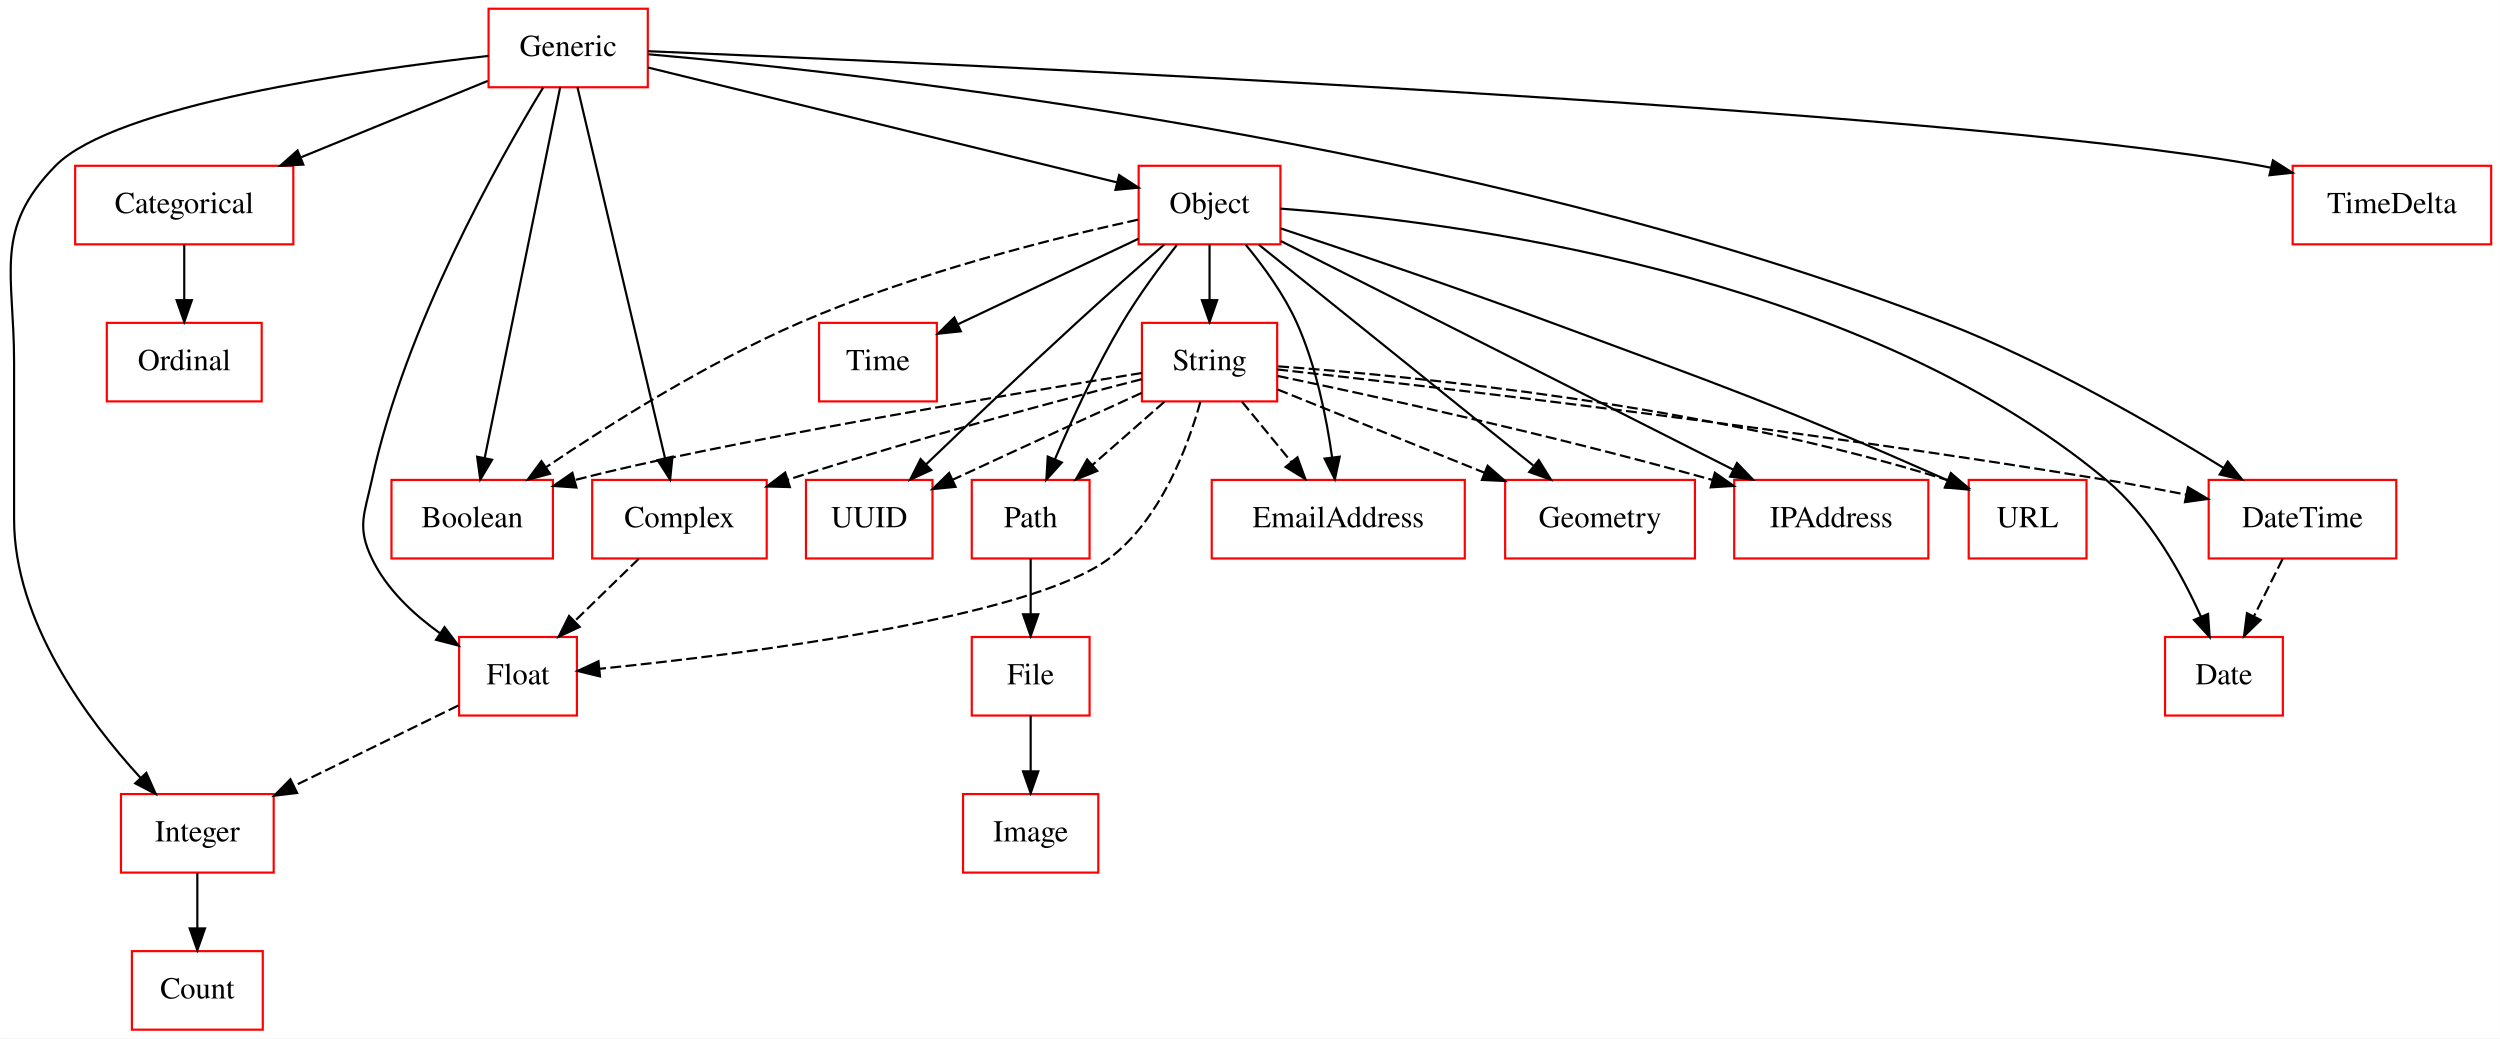
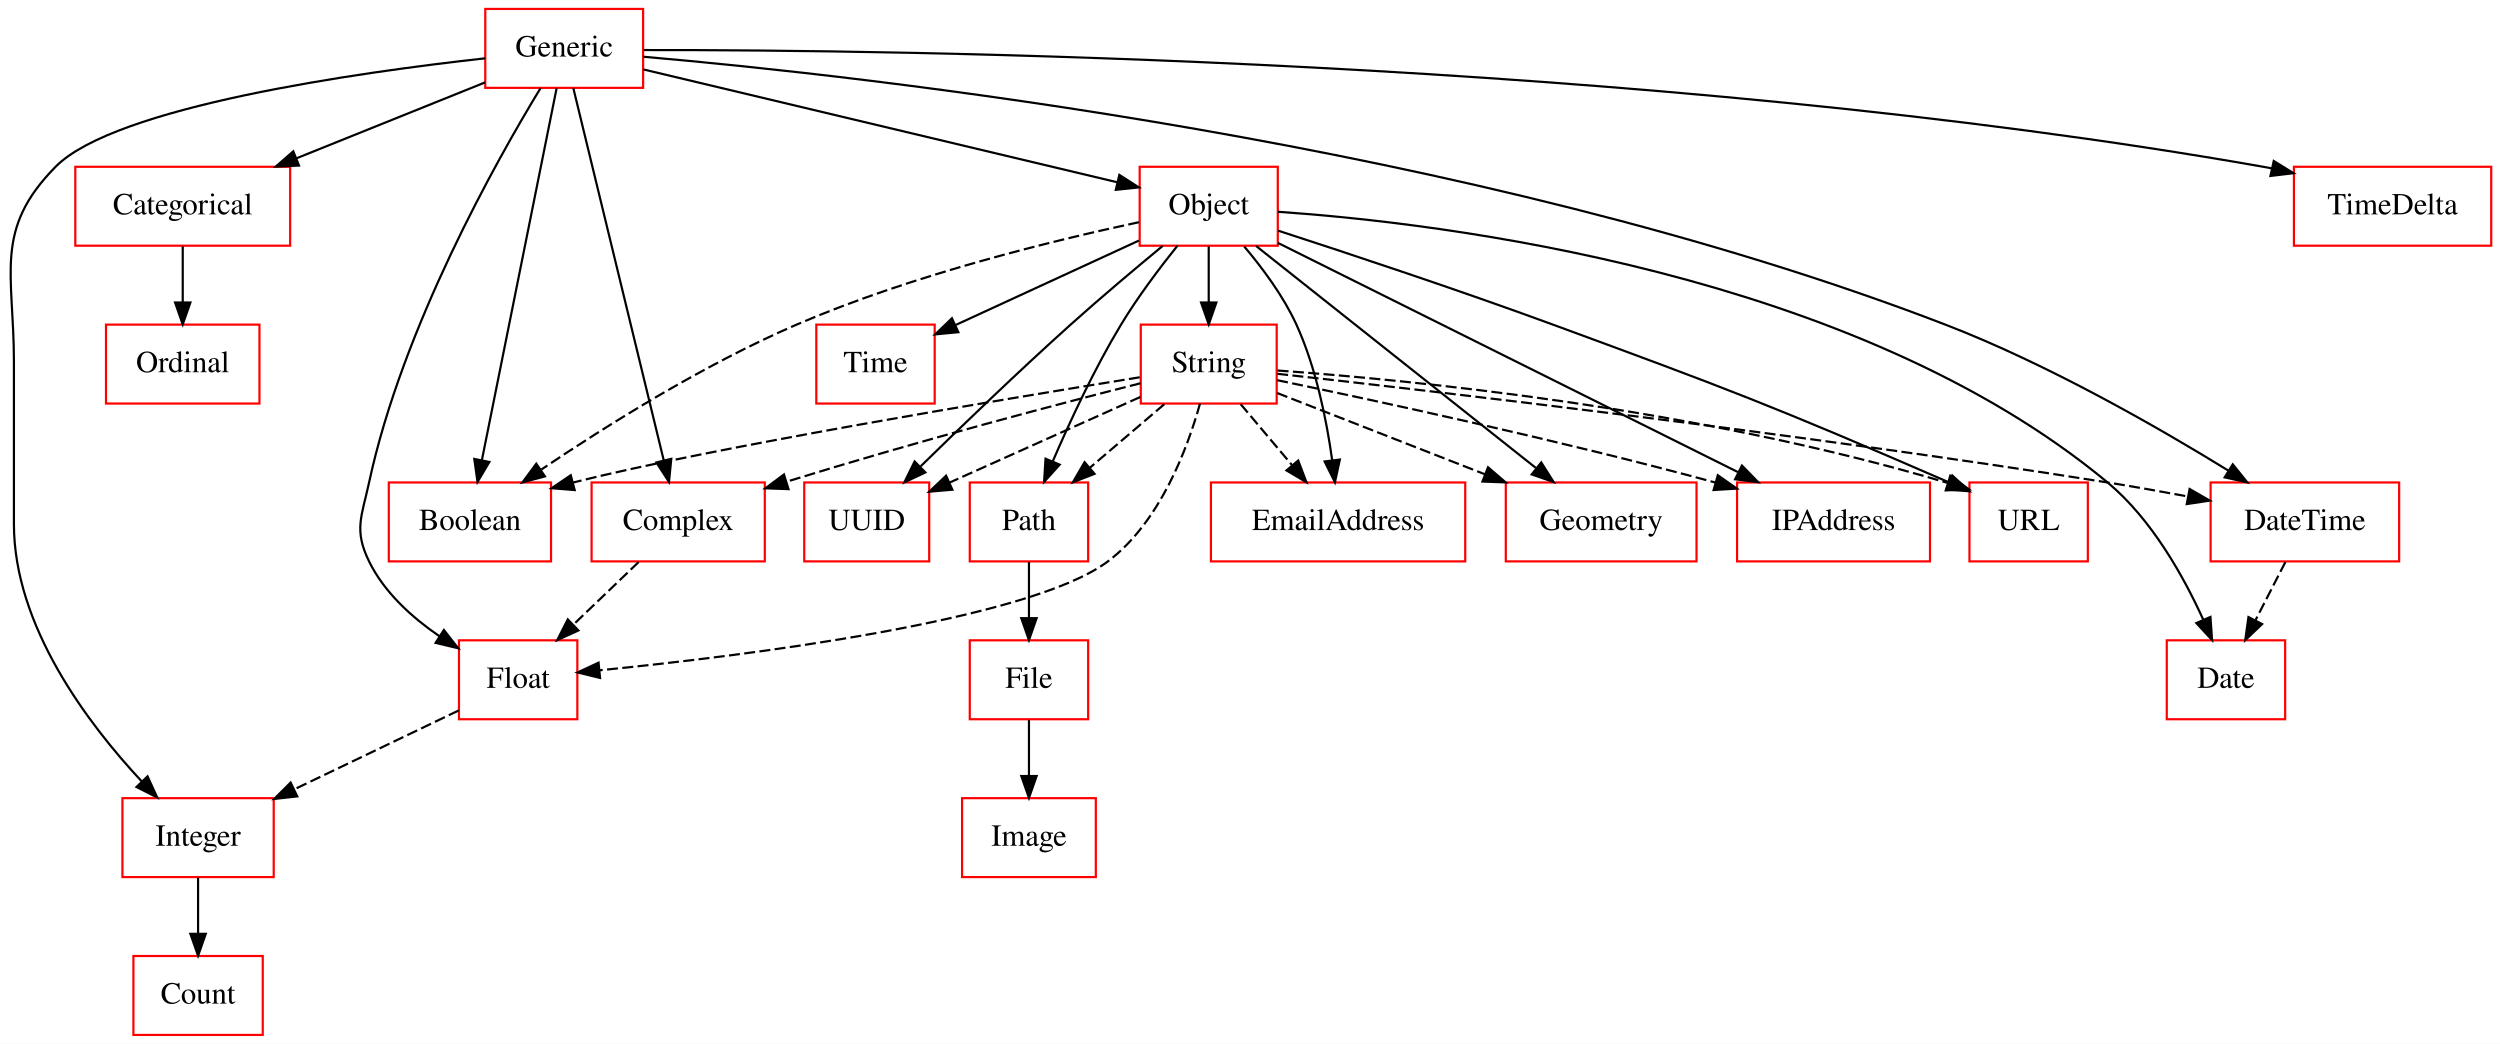
- <svg xmlns="http://www.w3.org/2000/svg" width="1146pt" height="476pt" viewBox="0.00 0.00 1145.91 476.00">
+ <svg xmlns="http://www.w3.org/2000/svg" width="1140pt" height="476pt" viewBox="0.00 0.00 1140.35 476.00">
  <g id="graph0" class="graph" transform="scale(1 1) rotate(0) translate(4 472)">
-     <polygon fill="#ffffff" stroke="transparent" points="-4,4 -4,-472 1141.912,-472 1141.912,4 -4,4" />
+     <polygon fill="white" stroke="transparent" points="-4,4 -4,-472 1136.35,-472 1136.35,4 -4,4" />
    <g id="node1" class="node">
-       <polygon fill="none" stroke="#ff0000" points="249.412,-252 175.412,-252 175.412,-216 249.412,-216 249.412,-252" />
-       <text text-anchor="middle" x="212.412" y="-230.3" font-family="Times,serif" font-size="14.00" fill="#000000">Boolean</text>
+       <polygon fill="none" stroke="red" points="247.35,-252 173.35,-252 173.35,-216 247.35,-216 247.35,-252" />
+       <text text-anchor="middle" x="210.35" y="-230.3" font-family="Times,serif" font-size="14.00">Boolean</text>
    </g>
    <g id="node2" class="node">
-       <polygon fill="none" stroke="#ff0000" points="130.412,-396 30.412,-396 30.412,-360 130.412,-360 130.412,-396" />
-       <text text-anchor="middle" x="80.412" y="-374.3" font-family="Times,serif" font-size="14.00" fill="#000000">Categorical</text>
+       <polygon fill="none" stroke="red" points="128.35,-396 30.35,-396 30.35,-360 128.35,-360 128.35,-396" />
+       <text text-anchor="middle" x="79.35" y="-374.3" font-family="Times,serif" font-size="14.00">Categorical</text>
    </g>
    <g id="node16" class="node">
-       <polygon fill="none" stroke="#ff0000" points="115.912,-324 44.912,-324 44.912,-288 115.912,-288 115.912,-324" />
-       <text text-anchor="middle" x="80.412" y="-302.3" font-family="Times,serif" font-size="14.00" fill="#000000">Ordinal</text>
+       <polygon fill="none" stroke="red" points="114.35,-324 44.35,-324 44.35,-288 114.35,-288 114.35,-324" />
+       <text text-anchor="middle" x="79.35" y="-302.3" font-family="Times,serif" font-size="14.00">Ordinal</text>
    </g>
    <g id="edge1" class="edge">
-       <path fill="none" stroke="#000000" d="M80.412,-359.831C80.412,-352.131 80.412,-342.974 80.412,-334.417" />
-       <polygon fill="#000000" stroke="#000000" points="83.912,-334.413 80.412,-324.413 76.912,-334.413 83.912,-334.413" />
+       <path fill="none" stroke="black" d="M79.35,-359.7C79.35,-351.98 79.35,-342.71 79.35,-334.11" />
+       <polygon fill="black" stroke="black" points="82.85,-334.1 79.35,-324.1 75.85,-334.1 82.85,-334.1" />
    </g>
    <g id="node3" class="node">
-       <polygon fill="none" stroke="#ff0000" points="347.412,-252 267.412,-252 267.412,-216 347.412,-216 347.412,-252" />
-       <text text-anchor="middle" x="307.412" y="-230.3" font-family="Times,serif" font-size="14.00" fill="#000000">Complex</text>
+       <polygon fill="none" stroke="red" points="344.85,-252 265.85,-252 265.85,-216 344.85,-216 344.85,-252" />
+       <text text-anchor="middle" x="305.35" y="-230.3" font-family="Times,serif" font-size="14.00">Complex</text>
    </g>
    <g id="node9" class="node">
-       <polygon fill="none" stroke="#ff0000" points="260.412,-180 206.412,-180 206.412,-144 260.412,-144 260.412,-180" />
-       <text text-anchor="middle" x="233.412" y="-158.3" font-family="Times,serif" font-size="14.00" fill="#000000">Float</text>
+       <polygon fill="none" stroke="red" points="259.35,-180 205.35,-180 205.35,-144 259.35,-144 259.35,-180" />
+       <text text-anchor="middle" x="232.35" y="-158.3" font-family="Times,serif" font-size="14.00">Float</text>
    </g>
    <g id="edge2" class="edge">
-       <path fill="none" stroke="#000000" stroke-dasharray="5,2" d="M288.739,-215.831C279.887,-207.219 269.164,-196.785 259.523,-187.405" />
-       <polygon fill="#000000" stroke="#000000" points="261.688,-184.628 252.08,-180.163 256.806,-189.645 261.688,-184.628" />
+       <path fill="none" stroke="black" stroke-dasharray="5,2" d="M287.3,-215.7C278.29,-207.05 267.23,-196.45 257.41,-187.03" />
+       <polygon fill="black" stroke="black" points="259.83,-184.5 250.19,-180.1 254.98,-189.55 259.83,-184.5" />
    </g>
    <g id="node4" class="node">
-       <polygon fill="none" stroke="#ff0000" points="116.412,-36 56.412,-36 56.412,0 116.412,0 116.412,-36" />
-       <text text-anchor="middle" x="86.412" y="-14.3" font-family="Times,serif" font-size="14.00" fill="#000000">Count</text>
+       <polygon fill="none" stroke="red" points="115.85,-36 56.85,-36 56.85,0 115.85,0 115.85,-36" />
+       <text text-anchor="middle" x="86.35" y="-14.3" font-family="Times,serif" font-size="14.00">Count</text>
    </g>
    <g id="node5" class="node">
-       <polygon fill="none" stroke="#ff0000" points="1042.412,-180 988.412,-180 988.412,-144 1042.412,-144 1042.412,-180" />
-       <text text-anchor="middle" x="1015.412" y="-158.3" font-family="Times,serif" font-size="14.00" fill="#000000">Date</text>
+       <polygon fill="none" stroke="red" points="1038.35,-180 984.35,-180 984.35,-144 1038.35,-144 1038.35,-180" />
+       <text text-anchor="middle" x="1011.35" y="-158.3" font-family="Times,serif" font-size="14.00">Date</text>
    </g>
    <g id="node6" class="node">
-       <polygon fill="none" stroke="#ff0000" points="1094.412,-252 1008.412,-252 1008.412,-216 1094.412,-216 1094.412,-252" />
-       <text text-anchor="middle" x="1051.412" y="-230.3" font-family="Times,serif" font-size="14.00" fill="#000000">DateTime</text>
+       <polygon fill="none" stroke="red" points="1090.35,-252 1004.35,-252 1004.35,-216 1090.35,-216 1090.35,-252" />
+       <text text-anchor="middle" x="1047.35" y="-230.3" font-family="Times,serif" font-size="14.00">DateTime</text>
    </g>
    <g id="edge3" class="edge">
-       <path fill="none" stroke="#000000" stroke-dasharray="5,2" d="M1042.328,-215.831C1038.351,-207.877 1033.597,-198.369 1029.198,-189.572" />
-       <polygon fill="#000000" stroke="#000000" points="1032.222,-187.792 1024.619,-180.413 1025.961,-190.923 1032.222,-187.792" />
+       <path fill="none" stroke="black" stroke-dasharray="5,2" d="M1038.45,-215.7C1034.35,-207.73 1029.4,-198.1 1024.86,-189.26" />
+       <polygon fill="black" stroke="black" points="1027.83,-187.4 1020.15,-180.1 1021.61,-190.6 1027.83,-187.4" />
    </g>
    <g id="node7" class="node">
-       <polygon fill="none" stroke="#ff0000" points="667.412,-252 551.412,-252 551.412,-216 667.412,-216 667.412,-252" />
-       <text text-anchor="middle" x="609.412" y="-230.3" font-family="Times,serif" font-size="14.00" fill="#000000">EmailAddress</text>
+       <polygon fill="none" stroke="red" points="664.35,-252 548.35,-252 548.35,-216 664.35,-216 664.35,-252" />
+       <text text-anchor="middle" x="606.35" y="-230.3" font-family="Times,serif" font-size="14.00">EmailAddress</text>
    </g>
    <g id="node8" class="node">
-       <polygon fill="none" stroke="#ff0000" points="495.412,-180 441.412,-180 441.412,-144 495.412,-144 495.412,-180" />
-       <text text-anchor="middle" x="468.412" y="-158.3" font-family="Times,serif" font-size="14.00" fill="#000000">File</text>
+       <polygon fill="none" stroke="red" points="492.35,-180 438.35,-180 438.35,-144 492.35,-144 492.35,-180" />
+       <text text-anchor="middle" x="465.35" y="-158.3" font-family="Times,serif" font-size="14.00">File</text>
    </g>
    <g id="node13" class="node">
-       <polygon fill="none" stroke="#ff0000" points="499.412,-108 437.412,-108 437.412,-72 499.412,-72 499.412,-108" />
-       <text text-anchor="middle" x="468.412" y="-86.3" font-family="Times,serif" font-size="14.00" fill="#000000">Image</text>
+       <polygon fill="none" stroke="red" points="495.85,-108 434.85,-108 434.85,-72 495.85,-72 495.85,-108" />
+       <text text-anchor="middle" x="465.35" y="-86.3" font-family="Times,serif" font-size="14.00">Image</text>
    </g>
    <g id="edge4" class="edge">
-       <path fill="none" stroke="#000000" d="M468.412,-143.831C468.412,-136.131 468.412,-126.974 468.412,-118.417" />
-       <polygon fill="#000000" stroke="#000000" points="471.912,-118.413 468.412,-108.413 464.912,-118.413 471.912,-118.413" />
+       <path fill="none" stroke="black" d="M465.35,-143.7C465.35,-135.98 465.35,-126.71 465.35,-118.11" />
+       <polygon fill="black" stroke="black" points="468.85,-118.1 465.35,-108.1 461.85,-118.1 468.85,-118.1" />
    </g>
    <g id="node14" class="node">
-       <polygon fill="none" stroke="#ff0000" points="121.412,-108 51.412,-108 51.412,-72 121.412,-72 121.412,-108" />
-       <text text-anchor="middle" x="86.412" y="-86.3" font-family="Times,serif" font-size="14.00" fill="#000000">Integer</text>
+       <polygon fill="none" stroke="red" points="120.85,-108 51.85,-108 51.85,-72 120.85,-72 120.85,-108" />
+       <text text-anchor="middle" x="86.35" y="-86.3" font-family="Times,serif" font-size="14.00">Integer</text>
    </g>
    <g id="edge5" class="edge">
-       <path fill="none" stroke="#000000" stroke-dasharray="5,2" d="M206.107,-148.626C184.977,-138.277 155.281,-123.732 130.755,-111.719" />
-       <polygon fill="#000000" stroke="#000000" points="132.156,-108.508 121.636,-107.253 129.077,-114.794 132.156,-108.508" />
+       <path fill="none" stroke="black" stroke-dasharray="5,2" d="M205.23,-148C184.17,-137.9 154.54,-123.7 130.14,-111.99" />
+       <polygon fill="black" stroke="black" points="131.59,-108.81 121.06,-107.64 128.57,-115.12 131.59,-108.81" />
    </g>
    <g id="node10" class="node">
-       <polygon fill="none" stroke="#ff0000" points="292.912,-468 219.912,-468 219.912,-432 292.912,-432 292.912,-468" />
-       <text text-anchor="middle" x="256.412" y="-446.3" font-family="Times,serif" font-size="14.00" fill="#000000">Generic</text>
+       <polygon fill="none" stroke="red" points="289.35,-468 217.35,-468 217.35,-432 289.35,-432 289.35,-468" />
+       <text text-anchor="middle" x="253.35" y="-446.3" font-family="Times,serif" font-size="14.00">Generic</text>
    </g>
    <g id="edge6" class="edge">
-       <path fill="none" stroke="#000000" d="M252.737,-431.955C245.069,-394.314 227.321,-307.187 218.141,-262.125" />
-       <polygon fill="#000000" stroke="#000000" points="221.534,-261.245 216.108,-252.145 214.675,-262.642 221.534,-261.245" />
+       <path fill="none" stroke="black" d="M249.9,-431.85C242.45,-394.75 224.78,-306.81 215.79,-262.1" />
+       <polygon fill="black" stroke="black" points="219.21,-261.35 213.81,-252.23 212.35,-262.73 219.21,-261.35" />
    </g>
    <g id="edge7" class="edge">
-       <path fill="none" stroke="#000000" d="M219.517,-434.906C194.721,-424.763 161.641,-411.23 133.961,-399.906" />
-       <polygon fill="#000000" stroke="#000000" points="134.998,-396.549 124.417,-396.002 132.348,-403.028 134.998,-396.549" />
+       <path fill="none" stroke="black" d="M217.3,-434.5C192.45,-424.5 159.05,-411.06 131.34,-399.92" />
+       <polygon fill="black" stroke="black" points="132.38,-396.56 121.8,-396.08 129.77,-403.06 132.38,-396.56" />
    </g>
    <g id="edge8" class="edge">
-       <path fill="none" stroke="#000000" d="M260.673,-431.955C269.56,-394.314 290.132,-307.187 300.772,-262.125" />
-       <polygon fill="#000000" stroke="#000000" points="304.236,-262.682 303.128,-252.145 297.424,-261.073 304.236,-262.682" />
+       <path fill="none" stroke="black" d="M257.52,-431.85C266.53,-394.75 287.9,-306.81 298.76,-262.1" />
+       <polygon fill="black" stroke="black" points="302.2,-262.78 301.16,-252.23 295.4,-261.12 302.2,-262.78" />
    </g>
    <g id="edge9" class="edge">
-       <path fill="none" stroke="#000000" d="M293.222,-447.115C392.326,-438.414 671.84,-407.676 887.412,-324 933.491,-306.114 982.745,-277.686 1015.112,-257.572" />
-       <polygon fill="#000000" stroke="#000000" points="1017.167,-260.414 1023.777,-252.135 1013.447,-254.485 1017.167,-260.414" />
+       <path fill="none" stroke="black" d="M289.37,-446.2C387.64,-437.66 667.45,-407.22 883.35,-324 930.04,-306 980.1,-277.32 1012.46,-257.4" />
+       <polygon fill="black" stroke="black" points="1014.45,-260.28 1021.1,-252.03 1010.76,-254.33 1014.45,-260.28" />
    </g>
    <g id="edge10" class="edge">
-       <path fill="none" stroke="#000000" d="M244.905,-431.82C224.265,-398.012 181.68,-322.486 166.412,-252 163.025,-236.363 159.507,-230.433 166.412,-216 173.117,-201.984 185.432,-190.444 197.692,-181.681" />
-       <polygon fill="#000000" stroke="#000000" points="199.732,-184.528 206.102,-176.062 195.842,-178.708 199.732,-184.528" />
+       <path fill="none" stroke="black" d="M242.6,-431.94C222.44,-398.82 179.6,-322.81 164.35,-252 160.98,-236.36 157.33,-230.38 164.35,-216 171.23,-201.9 183.88,-190.47 196.42,-181.87" />
+       <polygon fill="black" stroke="black" points="198.47,-184.72 205,-176.38 194.69,-178.82 198.47,-184.72" />
    </g>
    <g id="edge11" class="edge">
-       <path fill="none" stroke="#000000" d="M219.904,-446.378C160.988,-439.78 48.768,-423.848 21.412,-396 -7.237,-366.836 2.412,-346.882 2.412,-306 2.412,-306 2.412,-306 2.412,-234 2.412,-187.374 35.676,-142.406 60.34,-115.473" />
-       <polygon fill="#000000" stroke="#000000" points="63.035,-117.716 67.351,-108.04 57.943,-112.913 63.035,-117.716" />
+       <path fill="none" stroke="black" d="M217.32,-445.47C159.17,-439.03 48.4,-423.44 21.35,-396 -7.05,-367.2 2.35,-347.45 2.35,-307 2.35,-307 2.35,-307 2.35,-233 2.35,-186.6 35.99,-142.06 60.69,-115.6" />
+       <polygon fill="black" stroke="black" points="63.3,-117.95 67.71,-108.31 58.25,-113.09 63.3,-117.95" />
    </g>
    <g id="node15" class="node">
-       <polygon fill="none" stroke="#ff0000" points="582.912,-396 517.912,-396 517.912,-360 582.912,-360 582.912,-396" />
-       <text text-anchor="middle" x="550.412" y="-374.3" font-family="Times,serif" font-size="14.00" fill="#000000">Object</text>
+       <polygon fill="none" stroke="red" points="578.85,-396 515.85,-396 515.85,-360 578.85,-360 578.85,-396" />
+       <text text-anchor="middle" x="547.35" y="-374.3" font-family="Times,serif" font-size="14.00">Object</text>
    </g>
    <g id="edge12" class="edge">
-       <path fill="none" stroke="#000000" d="M293.053,-441.027C347.652,-427.656 450.119,-402.562 507.925,-388.405" />
-       <polygon fill="#000000" stroke="#000000" points="508.954,-391.757 517.835,-385.978 507.289,-384.957 508.954,-391.757" />
+       <path fill="none" stroke="black" d="M289.4,-440.42C344.08,-427.4 447.71,-402.72 505.59,-388.94" />
+       <polygon fill="black" stroke="black" points="506.58,-392.3 515.5,-386.58 504.96,-385.49 506.58,-392.3" />
    </g>
    <g id="node20" class="node">
-       <polygon fill="none" stroke="#ff0000" points="1137.912,-396 1046.912,-396 1046.912,-360 1137.912,-360 1137.912,-396" />
-       <text text-anchor="middle" x="1092.412" y="-374.3" font-family="Times,serif" font-size="14.00" fill="#000000">TimeDelta</text>
+       <polygon fill="none" stroke="red" points="1132.35,-396 1042.35,-396 1042.35,-360 1132.35,-360 1132.35,-396" />
+       <text text-anchor="middle" x="1087.35" y="-374.3" font-family="Times,serif" font-size="14.00">TimeDelta</text>
    </g>
    <g id="edge13" class="edge">
-       <path fill="none" stroke="#000000" d="M293.058,-448.53C426.698,-443.002 887.601,-422.421 1032.412,-396 1033.883,-395.732 1035.37,-395.44 1036.865,-395.129" />
-       <polygon fill="#000000" stroke="#000000" points="1037.856,-398.492 1046.805,-392.82 1036.273,-391.673 1037.856,-398.492" />
+       <path fill="none" stroke="black" d="M289.6,-449.24C400.89,-449.39 747.11,-445.55 1028.35,-396 1029.62,-395.78 1030.9,-395.54 1032.19,-395.28" />
+       <polygon fill="black" stroke="black" points="1033.15,-398.65 1042.16,-393.07 1031.64,-391.82 1033.15,-398.65" />
    </g>
    <g id="node11" class="node">
-       <polygon fill="none" stroke="#ff0000" points="772.912,-252 685.912,-252 685.912,-216 772.912,-216 772.912,-252" />
-       <text text-anchor="middle" x="729.412" y="-230.3" font-family="Times,serif" font-size="14.00" fill="#000000">Geometry</text>
+       <polygon fill="none" stroke="red" points="769.85,-252 682.85,-252 682.85,-216 769.85,-216 769.85,-252" />
+       <text text-anchor="middle" x="726.35" y="-230.3" font-family="Times,serif" font-size="14.00">Geometry</text>
    </g>
    <g id="node12" class="node">
-       <polygon fill="none" stroke="#ff0000" points="879.912,-252 790.912,-252 790.912,-216 879.912,-216 879.912,-252" />
-       <text text-anchor="middle" x="835.412" y="-230.3" font-family="Times,serif" font-size="14.00" fill="#000000">IPAddress</text>
+       <polygon fill="none" stroke="red" points="876.35,-252 788.35,-252 788.35,-216 876.35,-216 876.35,-252" />
+       <text text-anchor="middle" x="832.35" y="-230.3" font-family="Times,serif" font-size="14.00">IPAddress</text>
    </g>
    <g id="edge14" class="edge">
-       <path fill="none" stroke="#000000" d="M86.412,-71.831C86.412,-64.131 86.412,-54.974 86.412,-46.417" />
-       <polygon fill="#000000" stroke="#000000" points="89.912,-46.413 86.412,-36.413 82.912,-46.413 89.912,-46.413" />
+       <path fill="none" stroke="black" d="M86.35,-71.7C86.35,-63.98 86.35,-54.71 86.35,-46.11" />
+       <polygon fill="black" stroke="black" points="89.85,-46.1 86.35,-36.1 82.85,-46.1 89.85,-46.1" />
    </g>
    <g id="edge15" class="edge">
-       <path fill="none" stroke="#000000" stroke-dasharray="5,2" d="M517.588,-371.307C479.348,-362.892 414.733,-346.744 362.412,-324 320.332,-305.708 275.675,-277.659 246.139,-257.741" />
-       <polygon fill="#000000" stroke="#000000" points="248.088,-254.833 237.852,-252.097 244.148,-260.619 248.088,-254.833" />
+       <path fill="none" stroke="black" stroke-dasharray="5,2" d="M515.54,-370.72C477.44,-362.6 412.14,-346.73 359.35,-324 317.09,-305.8 272.23,-277.65 242.91,-257.89" />
+       <polygon fill="black" stroke="black" points="244.56,-254.78 234.33,-252.05 240.62,-260.57 244.56,-254.78" />
    </g>
    <g id="edge16" class="edge">
-       <path fill="none" stroke="#000000" d="M582.933,-376.367C658.052,-370.989 846.012,-348.135 961.412,-252 981.413,-235.338 995.908,-209.244 1004.813,-189.434" />
-       <polygon fill="#000000" stroke="#000000" points="1008.131,-190.578 1008.848,-180.008 1001.695,-187.824 1008.131,-190.578" />
+       <path fill="none" stroke="black" d="M578.94,-375.48C653.29,-370.34 841.7,-348.03 957.35,-252 977.45,-235.31 992.07,-209.08 1000.99,-189.42" />
+       <polygon fill="black" stroke="black" points="1004.27,-190.66 1005.02,-180.09 997.84,-187.88 1004.27,-190.66" />
    </g>
    <g id="edge17" class="edge">
-       <path fill="none" stroke="#000000" d="M567.017,-359.772C575.214,-349.853 584.572,-336.98 590.412,-324 599.231,-304.4 604.029,-280.534 606.596,-262.304" />
-       <polygon fill="#000000" stroke="#000000" points="610.079,-262.657 607.863,-252.297 603.134,-261.778 610.079,-262.657" />
+       <path fill="none" stroke="black" d="M563.55,-359.63C571.84,-349.84 581.41,-337 587.35,-324 596.35,-304.3 601.16,-280.17 603.68,-262.01" />
+       <polygon fill="black" stroke="black" points="607.16,-262.45 604.92,-252.09 600.21,-261.58 607.16,-262.45" />
    </g>
    <g id="edge18" class="edge">
-       <path fill="none" stroke="#000000" d="M573.083,-359.762C604.959,-334.119 663.111,-287.337 698.801,-258.626" />
-       <polygon fill="#000000" stroke="#000000" points="701.328,-261.085 706.926,-252.09 696.94,-255.631 701.328,-261.085" />
+       <path fill="none" stroke="black" d="M568.94,-359.87C600.79,-334.6 660.48,-287.25 696.5,-258.68" />
+       <polygon fill="black" stroke="black" points="699.02,-261.15 704.68,-252.19 694.67,-255.66 699.02,-261.15" />
    </g>
    <g id="edge19" class="edge">
-       <path fill="none" stroke="#000000" d="M583.105,-361.481C634.074,-335.729 732.596,-285.949 790.292,-256.797" />
-       <polygon fill="#000000" stroke="#000000" points="792.186,-259.762 799.533,-252.128 789.029,-253.514 792.186,-259.762" />
+       <path fill="none" stroke="black" d="M578.94,-361.26C630.01,-335.82 730.82,-285.59 788.71,-256.74" />
+       <polygon fill="black" stroke="black" points="790.57,-259.73 797.96,-252.13 787.45,-253.46 790.57,-259.73" />
    </g>
    <g id="node17" class="node">
-       <polygon fill="none" stroke="#ff0000" points="495.412,-252 441.412,-252 441.412,-216 495.412,-216 495.412,-252" />
-       <text text-anchor="middle" x="468.412" y="-230.3" font-family="Times,serif" font-size="14.00" fill="#000000">Path</text>
+       <polygon fill="none" stroke="red" points="492.35,-252 438.35,-252 438.35,-216 492.35,-216 492.35,-252" />
+       <text text-anchor="middle" x="465.35" y="-230.3" font-family="Times,serif" font-size="14.00">Path</text>
    </g>
    <g id="edge20" class="edge">
-       <path fill="none" stroke="#000000" d="M535.379,-359.649C527.43,-349.488 517.814,-336.43 510.412,-324 498.428,-303.875 487.336,-279.766 479.564,-261.568" />
-       <polygon fill="#000000" stroke="#000000" points="482.7,-259.996 475.603,-252.129 476.245,-262.705 482.7,-259.996" />
+       <path fill="none" stroke="black" d="M533.07,-359.97C524.98,-349.88 514.98,-336.63 507.35,-324 495.19,-303.89 483.98,-279.7 476.2,-261.62" />
+       <polygon fill="black" stroke="black" points="479.36,-260.12 472.25,-252.27 472.91,-262.84 479.36,-260.12" />
    </g>
    <g id="node18" class="node">
-       <polygon fill="none" stroke="#ff0000" points="581.412,-324 519.412,-324 519.412,-288 581.412,-288 581.412,-324" />
-       <text text-anchor="middle" x="550.412" y="-302.3" font-family="Times,serif" font-size="14.00" fill="#000000">String</text>
+       <polygon fill="none" stroke="red" points="578.35,-324 516.35,-324 516.35,-288 578.35,-288 578.35,-324" />
+       <text text-anchor="middle" x="547.35" y="-302.3" font-family="Times,serif" font-size="14.00">String</text>
    </g>
    <g id="edge21" class="edge">
-       <path fill="none" stroke="#000000" d="M550.412,-359.831C550.412,-352.131 550.412,-342.974 550.412,-334.417" />
-       <polygon fill="#000000" stroke="#000000" points="553.912,-334.413 550.412,-324.413 546.912,-334.413 553.912,-334.413" />
+       <path fill="none" stroke="black" d="M547.35,-359.7C547.35,-351.98 547.35,-342.71 547.35,-334.11" />
+       <polygon fill="black" stroke="black" points="550.85,-334.1 547.35,-324.1 543.85,-334.1 550.85,-334.1" />
    </g>
    <g id="node19" class="node">
-       <polygon fill="none" stroke="#ff0000" points="425.412,-324 371.412,-324 371.412,-288 425.412,-288 425.412,-324" />
-       <text text-anchor="middle" x="398.412" y="-302.3" font-family="Times,serif" font-size="14.00" fill="#000000">Time</text>
+       <polygon fill="none" stroke="red" points="422.35,-324 368.35,-324 368.35,-288 422.35,-288 422.35,-324" />
+       <text text-anchor="middle" x="395.35" y="-302.3" font-family="Times,serif" font-size="14.00">Time</text>
    </g>
    <g id="edge22" class="edge">
-       <path fill="none" stroke="#000000" d="M517.804,-362.554C493.517,-351.049 460.337,-335.333 435.119,-323.387" />
-       <polygon fill="#000000" stroke="#000000" points="436.415,-320.128 425.879,-319.011 433.418,-326.455 436.415,-320.128" />
+       <path fill="none" stroke="black" d="M515.48,-362.33C491.09,-351.09 457.42,-335.58 431.92,-323.84" />
+       <polygon fill="black" stroke="black" points="433.14,-320.55 422.59,-319.55 430.21,-326.91 433.14,-320.55" />
    </g>
    <g id="node21" class="node">
-       <polygon fill="none" stroke="#ff0000" points="952.412,-252 898.412,-252 898.412,-216 952.412,-216 952.412,-252" />
-       <text text-anchor="middle" x="925.412" y="-230.3" font-family="Times,serif" font-size="14.00" fill="#000000">URL</text>
+       <polygon fill="none" stroke="red" points="948.35,-252 894.35,-252 894.35,-216 948.35,-216 948.35,-252" />
+       <text text-anchor="middle" x="921.35" y="-230.3" font-family="Times,serif" font-size="14.00">URL</text>
    </g>
    <g id="edge23" class="edge">
-       <path fill="none" stroke="#000000" d="M583.046,-367.277C614.913,-356.688 664.709,-339.827 707.412,-324 788.591,-293.912 809.21,-286.961 888.412,-252 888.51,-251.957 888.609,-251.913 888.707,-251.87" />
-       <polygon fill="#000000" stroke="#000000" points="890.404,-254.942 898.039,-247.597 887.49,-248.578 890.404,-254.942" />
+       <path fill="none" stroke="black" d="M579.1,-366.83C610.93,-356.5 661.28,-339.82 704.35,-324 782.6,-295.25 804.35,-287.1 884.74,-252.16" />
+       <polygon fill="black" stroke="black" points="886.53,-255.19 894.3,-247.99 883.74,-248.77 886.53,-255.19" />
    </g>
    <g id="node22" class="node">
-       <polygon fill="none" stroke="#ff0000" points="423.412,-252 365.412,-252 365.412,-216 423.412,-216 423.412,-252" />
-       <text text-anchor="middle" x="394.412" y="-230.3" font-family="Times,serif" font-size="14.00" fill="#000000">UUID</text>
+       <polygon fill="none" stroke="red" points="419.85,-252 362.85,-252 362.85,-216 419.85,-216 419.85,-252" />
+       <text text-anchor="middle" x="391.35" y="-230.3" font-family="Times,serif" font-size="14.00">UUID</text>
    </g>
    <g id="edge24" class="edge">
-       <path fill="none" stroke="#000000" d="M529.646,-359.925C517.775,-349.516 502.659,-336.132 489.412,-324 465.851,-302.422 439.509,-277.393 420.551,-259.216" />
-       <polygon fill="#000000" stroke="#000000" points="422.798,-256.522 413.162,-252.119 417.95,-261.57 422.798,-256.522" />
+       <path fill="none" stroke="black" d="M526.35,-359.9C513.96,-349.68 498.07,-336.32 484.35,-324 460.63,-302.71 434.47,-277.52 415.96,-259.38" />
+       <polygon fill="black" stroke="black" points="418.1,-256.58 408.52,-252.07 413.2,-261.58 418.1,-256.58" />
    </g>
    <g id="edge25" class="edge">
-       <path fill="none" stroke="#000000" d="M468.412,-215.831C468.412,-208.131 468.412,-198.974 468.412,-190.417" />
-       <polygon fill="#000000" stroke="#000000" points="471.912,-190.413 468.412,-180.413 464.912,-190.413 471.912,-190.413" />
+       <path fill="none" stroke="black" d="M465.35,-215.7C465.35,-207.98 465.35,-198.71 465.35,-190.11" />
+       <polygon fill="black" stroke="black" points="468.85,-190.1 465.35,-180.1 461.85,-190.1 468.85,-190.1" />
    </g>
    <g id="edge26" class="edge">
-       <path fill="none" stroke="#000000" stroke-dasharray="5,2" d="M519.306,-301.017C457.995,-291.077 322.665,-268.519 259.473,-251.95" />
-       <polygon fill="#000000" stroke="#000000" points="260.185,-248.516 249.615,-249.242 258.33,-255.266 260.185,-248.516" />
+       <path fill="none" stroke="black" stroke-dasharray="5,2" d="M515.88,-299.98C454.57,-290.09 320.31,-267.86 257.4,-251.97" />
+       <polygon fill="black" stroke="black" points="258.14,-248.54 247.58,-249.38 256.35,-255.31 258.14,-248.54" />
    </g>
    <g id="edge27" class="edge">
-       <path fill="none" stroke="#000000" stroke-dasharray="5,2" d="M519.272,-298.159C482.638,-288.754 419.831,-272.07 357.091,-252.1" />
-       <polygon fill="#000000" stroke="#000000" points="358.024,-248.724 347.432,-249 355.884,-255.389 358.024,-248.724" />
+       <path fill="none" stroke="black" stroke-dasharray="5,2" d="M516.23,-297.25C479.62,-287.97 416.84,-271.55 354.65,-252.31" />
+       <polygon fill="black" stroke="black" points="355.67,-248.96 345.09,-249.33 353.59,-255.65 355.67,-248.96" />
    </g>
    <g id="edge28" class="edge">
-       <path fill="none" stroke="#000000" stroke-dasharray="5,2" d="M581.452,-302.639C650.14,-295.044 820.119,-275.385 961.412,-252 973.326,-250.028 986.072,-247.647 998.115,-245.27" />
-       <polygon fill="#000000" stroke="#000000" points="998.913,-248.68 1008.032,-243.285 997.539,-241.816 998.913,-248.68" />
+       <path fill="none" stroke="black" stroke-dasharray="5,2" d="M578.56,-301.59C647.21,-293.96 816.47,-274.39 957.35,-252 969.25,-250.11 981.99,-247.85 994.03,-245.6" />
+       <polygon fill="black" stroke="black" points="994.77,-249.02 1003.95,-243.73 993.47,-242.14 994.77,-249.02" />
    </g>
    <g id="edge29" class="edge">
-       <path fill="none" stroke="#000000" stroke-dasharray="5,2" d="M565.301,-287.831C572.165,-279.454 580.442,-269.353 587.963,-260.175" />
-       <polygon fill="#000000" stroke="#000000" points="590.693,-262.366 594.324,-252.413 585.278,-257.93 590.693,-262.366" />
+       <path fill="none" stroke="black" stroke-dasharray="5,2" d="M561.93,-287.7C569.01,-279.3 577.63,-269.07 585.39,-259.86" />
+       <polygon fill="black" stroke="black" points="588.16,-262.01 591.93,-252.1 582.81,-257.49 588.16,-262.01" />
    </g>
    <g id="edge30" class="edge">
-       <path fill="none" stroke="#000000" stroke-dasharray="5,2" d="M546.178,-287.711C540.388,-266.985 527.926,-233.782 504.412,-216 468.076,-188.52 336.492,-172.093 270.99,-165.443" />
-       <polygon fill="#000000" stroke="#000000" points="270.989,-161.926 260.692,-164.423 270.299,-168.892 270.989,-161.926" />
+       <path fill="none" stroke="black" stroke-dasharray="5,2" d="M543.37,-287.99C537.67,-267.57 525.13,-233.86 501.35,-216 465.2,-188.86 334.63,-172.82 269.63,-166.34" />
+       <polygon fill="black" stroke="black" points="269.71,-162.84 259.42,-165.35 269.03,-169.8 269.71,-162.84" />
    </g>
    <g id="edge31" class="edge">
-       <path fill="none" stroke="#000000" stroke-dasharray="5,2" d="M581.592,-293.459C607.735,-282.943 645.637,-267.697 676.516,-255.277" />
-       <polygon fill="#000000" stroke="#000000" points="677.881,-258.5 685.853,-251.521 675.269,-252.006 677.881,-258.5" />
+       <path fill="none" stroke="black" stroke-dasharray="5,2" d="M578.53,-292.81C604.67,-282.58 642.57,-267.76 673.45,-255.69" />
+       <polygon fill="black" stroke="black" points="674.75,-258.94 682.79,-252.03 672.2,-252.42 674.75,-258.94" />
    </g>
    <g id="edge32" class="edge">
-       <path fill="none" stroke="#000000" stroke-dasharray="5,2" d="M581.657,-299.652C624.444,-290.751 703.816,-273.503 780.853,-252.028" />
-       <polygon fill="#000000" stroke="#000000" points="782.044,-255.328 790.722,-249.249 780.147,-248.59 782.044,-255.328" />
+       <path fill="none" stroke="black" stroke-dasharray="5,2" d="M578.56,-298.66C623.13,-289.43 707.47,-271.25 778.35,-252 778.45,-251.97 778.55,-251.95 778.65,-251.92" />
+       <polygon fill="black" stroke="black" points="779.56,-255.3 788.23,-249.2 777.65,-248.56 779.56,-255.3" />
    </g>
    <g id="edge33" class="edge">
-       <path fill="none" stroke="#000000" stroke-dasharray="5,2" d="M529.72,-287.831C519.717,-279.048 507.557,-268.371 496.712,-258.849" />
-       <polygon fill="#000000" stroke="#000000" points="498.921,-256.131 489.098,-252.163 494.303,-261.391 498.921,-256.131" />
+       <path fill="none" stroke="black" stroke-dasharray="5,2" d="M527.08,-287.7C516.85,-278.97 504.29,-268.24 493.17,-258.75" />
+       <polygon fill="black" stroke="black" points="495.26,-255.94 485.39,-252.1 490.72,-261.26 495.26,-255.94" />
    </g>
    <g id="edge34" class="edge">
-       <path fill="none" stroke="#000000" stroke-dasharray="5,2" d="M581.875,-304.068C642.468,-299.676 779.037,-286.506 888.412,-252 888.514,-251.968 888.617,-251.935 888.719,-251.903" />
-       <polygon fill="#000000" stroke="#000000" points="890.177,-255.094 898.303,-248.296 887.711,-248.542 890.177,-255.094" />
+       <path fill="none" stroke="black" stroke-dasharray="5,2" d="M578.78,-303.07C637.65,-298.83 768.37,-286.4 884.4,-251.8" />
+       <polygon fill="black" stroke="black" points="885.61,-255.09 894.15,-248.83 883.57,-248.39 885.61,-255.09" />
    </g>
    <g id="edge35" class="edge">
-       <path fill="none" stroke="#000000" stroke-dasharray="5,2" d="M519.305,-291.9C497.436,-281.957 467.279,-268.186 432.787,-252.15" />
-       <polygon fill="#000000" stroke="#000000" points="433.983,-248.846 423.44,-247.798 431.028,-255.192 433.983,-248.846" />
+       <path fill="none" stroke="black" stroke-dasharray="5,2" d="M516.15,-291C491.13,-279.77 455.91,-263.97 429.26,-252.01" />
+       <polygon fill="black" stroke="black" points="430.42,-248.7 419.86,-247.79 427.55,-255.08 430.42,-248.7" />
    </g>
  </g>
</svg>
